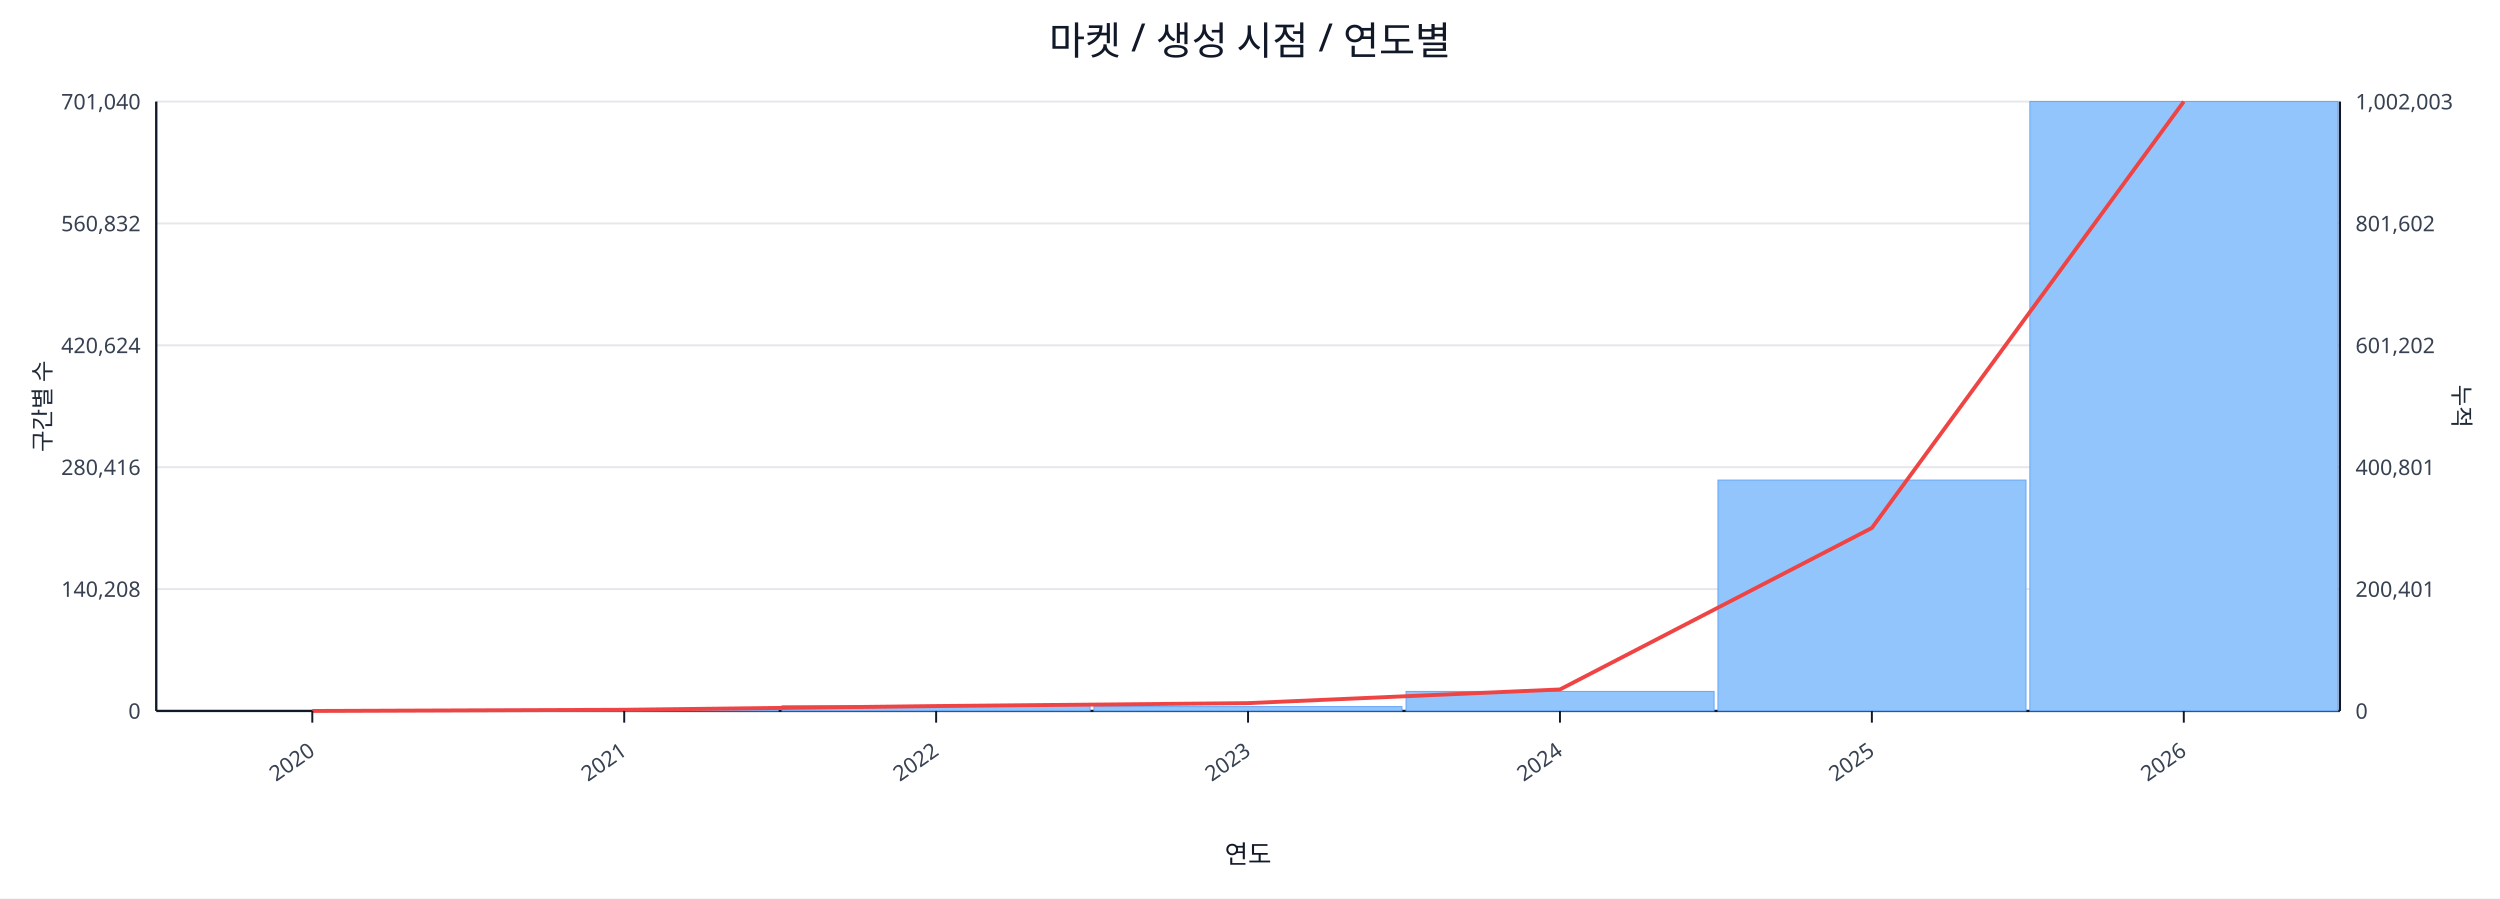
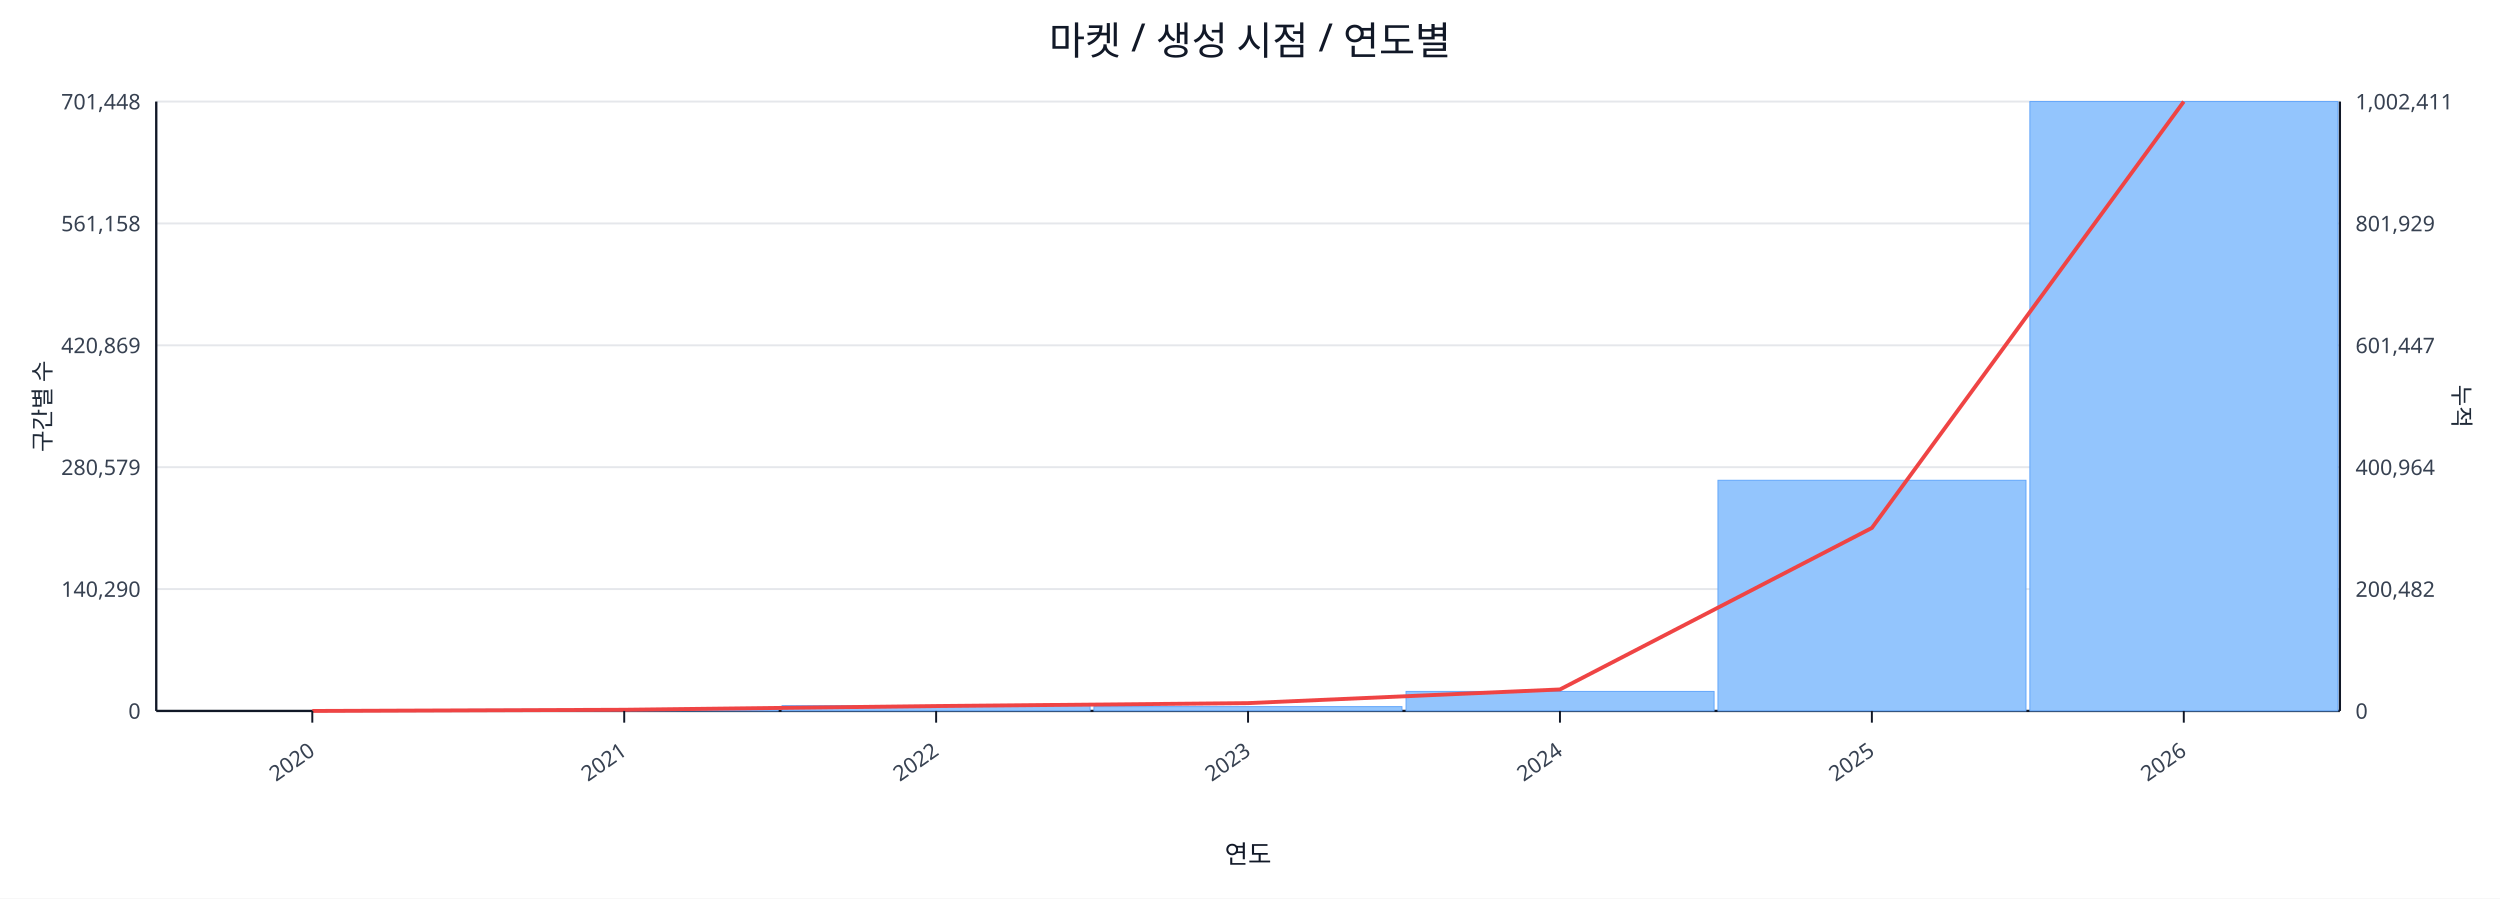
<svg xmlns="http://www.w3.org/2000/svg" width="1280" height="460" viewBox="0 0 1280 460">
  <rect x="0" y="0" width="100%" height="100%" fill="#ffffff" />
  <text x="640.0" y="28" font-size="20" text-anchor="middle" font-family="sans-serif" fill="#111827">마켓 / 생성 시점 / 연도별</text>
  <line x1="80.0" y1="52.0" x2="1198.0" y2="52.0" stroke="#e5e7eb" stroke-width="1" />
-   <text x="72.0" y="56.0" font-size="11" text-anchor="end" font-family="sans-serif" fill="#374151">701,040</text>
-   <text x="1206.0" y="56.0" font-size="11" text-anchor="start" font-family="sans-serif" fill="#374151">1,002,003</text>
+   <text x="72.0" y="56.0" font-size="11" text-anchor="end" font-family="sans-serif" fill="#374151">701,448</text>
+   <text x="1206.0" y="56.0" font-size="11" text-anchor="start" font-family="sans-serif" fill="#374151">1,002,411</text>
  <line x1="80.0" y1="114.4" x2="1198.0" y2="114.4" stroke="#e5e7eb" stroke-width="1" />
-   <text x="72.0" y="118.4" font-size="11" text-anchor="end" font-family="sans-serif" fill="#374151">560,832</text>
-   <text x="1206.0" y="118.4" font-size="11" text-anchor="start" font-family="sans-serif" fill="#374151">801,602</text>
+   <text x="72.0" y="118.4" font-size="11" text-anchor="end" font-family="sans-serif" fill="#374151">561,158</text>
+   <text x="1206.0" y="118.4" font-size="11" text-anchor="start" font-family="sans-serif" fill="#374151">801,929</text>
  <line x1="80.0" y1="176.8" x2="1198.0" y2="176.8" stroke="#e5e7eb" stroke-width="1" />
-   <text x="72.0" y="180.8" font-size="11" text-anchor="end" font-family="sans-serif" fill="#374151">420,624</text>
-   <text x="1206.0" y="180.8" font-size="11" text-anchor="start" font-family="sans-serif" fill="#374151">601,202</text>
+   <text x="72.0" y="180.8" font-size="11" text-anchor="end" font-family="sans-serif" fill="#374151">420,869</text>
+   <text x="1206.0" y="180.8" font-size="11" text-anchor="start" font-family="sans-serif" fill="#374151">601,447</text>
  <line x1="80.0" y1="239.2" x2="1198.0" y2="239.2" stroke="#e5e7eb" stroke-width="1" />
-   <text x="72.0" y="243.2" font-size="11" text-anchor="end" font-family="sans-serif" fill="#374151">280,416</text>
-   <text x="1206.0" y="243.2" font-size="11" text-anchor="start" font-family="sans-serif" fill="#374151">400,801</text>
+   <text x="72.0" y="243.2" font-size="11" text-anchor="end" font-family="sans-serif" fill="#374151">280,579</text>
+   <text x="1206.0" y="243.2" font-size="11" text-anchor="start" font-family="sans-serif" fill="#374151">400,964</text>
  <line x1="80.0" y1="301.6" x2="1198.0" y2="301.6" stroke="#e5e7eb" stroke-width="1" />
-   <text x="72.0" y="305.6" font-size="11" text-anchor="end" font-family="sans-serif" fill="#374151">140,208</text>
-   <text x="1206.0" y="305.6" font-size="11" text-anchor="start" font-family="sans-serif" fill="#374151">200,401</text>
+   <text x="72.0" y="305.6" font-size="11" text-anchor="end" font-family="sans-serif" fill="#374151">140,290</text>
+   <text x="1206.0" y="305.6" font-size="11" text-anchor="start" font-family="sans-serif" fill="#374151">200,482</text>
  <line x1="80.0" y1="364.0" x2="1198.0" y2="364.0" stroke="#e5e7eb" stroke-width="1" />
  <text x="72.0" y="368.0" font-size="11" text-anchor="end" font-family="sans-serif" fill="#374151">0</text>
  <text x="1206.0" y="368.0" font-size="11" text-anchor="start" font-family="sans-serif" fill="#374151">0</text>
  <line x1="80.0" y1="364.0" x2="1198.0" y2="364.0" stroke="#111827" stroke-width="1.2" />
  <line x1="80.0" y1="52.0" x2="80.0" y2="364.0" stroke="#111827" stroke-width="1.2" />
  <line x1="1198.0" y1="52.0" x2="1198.0" y2="364.0" stroke="#111827" stroke-width="1.2" />
  <rect x="81.0" y="364.0" width="157.7" height="0.0" fill="#93c5fd" stroke="#60a5fa" stroke-width="0.5" />
  <rect x="240.7" y="363.2" width="157.7" height="0.8" fill="#93c5fd" stroke="#60a5fa" stroke-width="0.5" />
  <rect x="400.4" y="361.3" width="157.7" height="2.7" fill="#93c5fd" stroke="#60a5fa" stroke-width="0.5" />
  <rect x="560.1" y="361.8" width="157.7" height="2.2" fill="#93c5fd" stroke="#60a5fa" stroke-width="0.5" />
  <rect x="719.9" y="354.0" width="157.7" height="10.0" fill="#93c5fd" stroke="#60a5fa" stroke-width="0.5" />
-   <rect x="879.6" y="245.8" width="157.7" height="118.2" fill="#93c5fd" stroke="#60a5fa" stroke-width="0.5" />
+   <rect x="879.6" y="245.9" width="157.7" height="118.1" fill="#93c5fd" stroke="#60a5fa" stroke-width="0.5" />
  <rect x="1039.3" y="52.0" width="157.7" height="312.0" fill="#93c5fd" stroke="#60a5fa" stroke-width="0.5" />
  <polyline fill="none" stroke="#ef4444" stroke-width="2" points="159.9,364.0 319.6,363.4 479.3,361.5 639.0,360.0 798.7,353.0 958.4,270.3 1118.1,52.0" />
  <line x1="159.9" y1="364.0" x2="159.9" y2="370.0" stroke="#111827" stroke-width="1" />
  <text x="161.9" y="386.0" font-size="11" text-anchor="end" transform="rotate(-35 161.9 386.0)" font-family="sans-serif" fill="#374151">2020</text>
  <line x1="319.6" y1="364.0" x2="319.6" y2="370.0" stroke="#111827" stroke-width="1" />
  <text x="321.6" y="386.0" font-size="11" text-anchor="end" transform="rotate(-35 321.6 386.0)" font-family="sans-serif" fill="#374151">2021</text>
  <line x1="479.3" y1="364.0" x2="479.3" y2="370.0" stroke="#111827" stroke-width="1" />
  <text x="481.3" y="386.0" font-size="11" text-anchor="end" transform="rotate(-35 481.3 386.0)" font-family="sans-serif" fill="#374151">2022</text>
  <line x1="639.0" y1="364.0" x2="639.0" y2="370.0" stroke="#111827" stroke-width="1" />
  <text x="641.0" y="386.0" font-size="11" text-anchor="end" transform="rotate(-35 641.0 386.0)" font-family="sans-serif" fill="#374151">2023</text>
  <line x1="798.7" y1="364.0" x2="798.7" y2="370.0" stroke="#111827" stroke-width="1" />
  <text x="800.7" y="386.0" font-size="11" text-anchor="end" transform="rotate(-35 800.7 386.0)" font-family="sans-serif" fill="#374151">2024</text>
  <line x1="958.4" y1="364.0" x2="958.4" y2="370.0" stroke="#111827" stroke-width="1" />
  <text x="960.4" y="386.0" font-size="11" text-anchor="end" transform="rotate(-35 960.4 386.0)" font-family="sans-serif" fill="#374151">2025</text>
  <line x1="1118.1" y1="364.0" x2="1118.1" y2="370.0" stroke="#111827" stroke-width="1" />
  <text x="1120.1" y="386.0" font-size="11" text-anchor="end" transform="rotate(-35 1120.1 386.0)" font-family="sans-serif" fill="#374151">2026</text>
  <text x="26" y="208.0" font-size="12" transform="rotate(-90 26 208.0)" text-anchor="middle" font-family="sans-serif" fill="#1f2937">구간별 수</text>
  <text x="1256.0" y="208.0" font-size="12" transform="rotate(90 1256.0 208.0)" text-anchor="middle" font-family="sans-serif" fill="#1f2937">누적</text>
  <text x="639.0" y="442.0" font-size="13" text-anchor="middle" font-family="sans-serif" fill="#111827">연도</text>
</svg>
